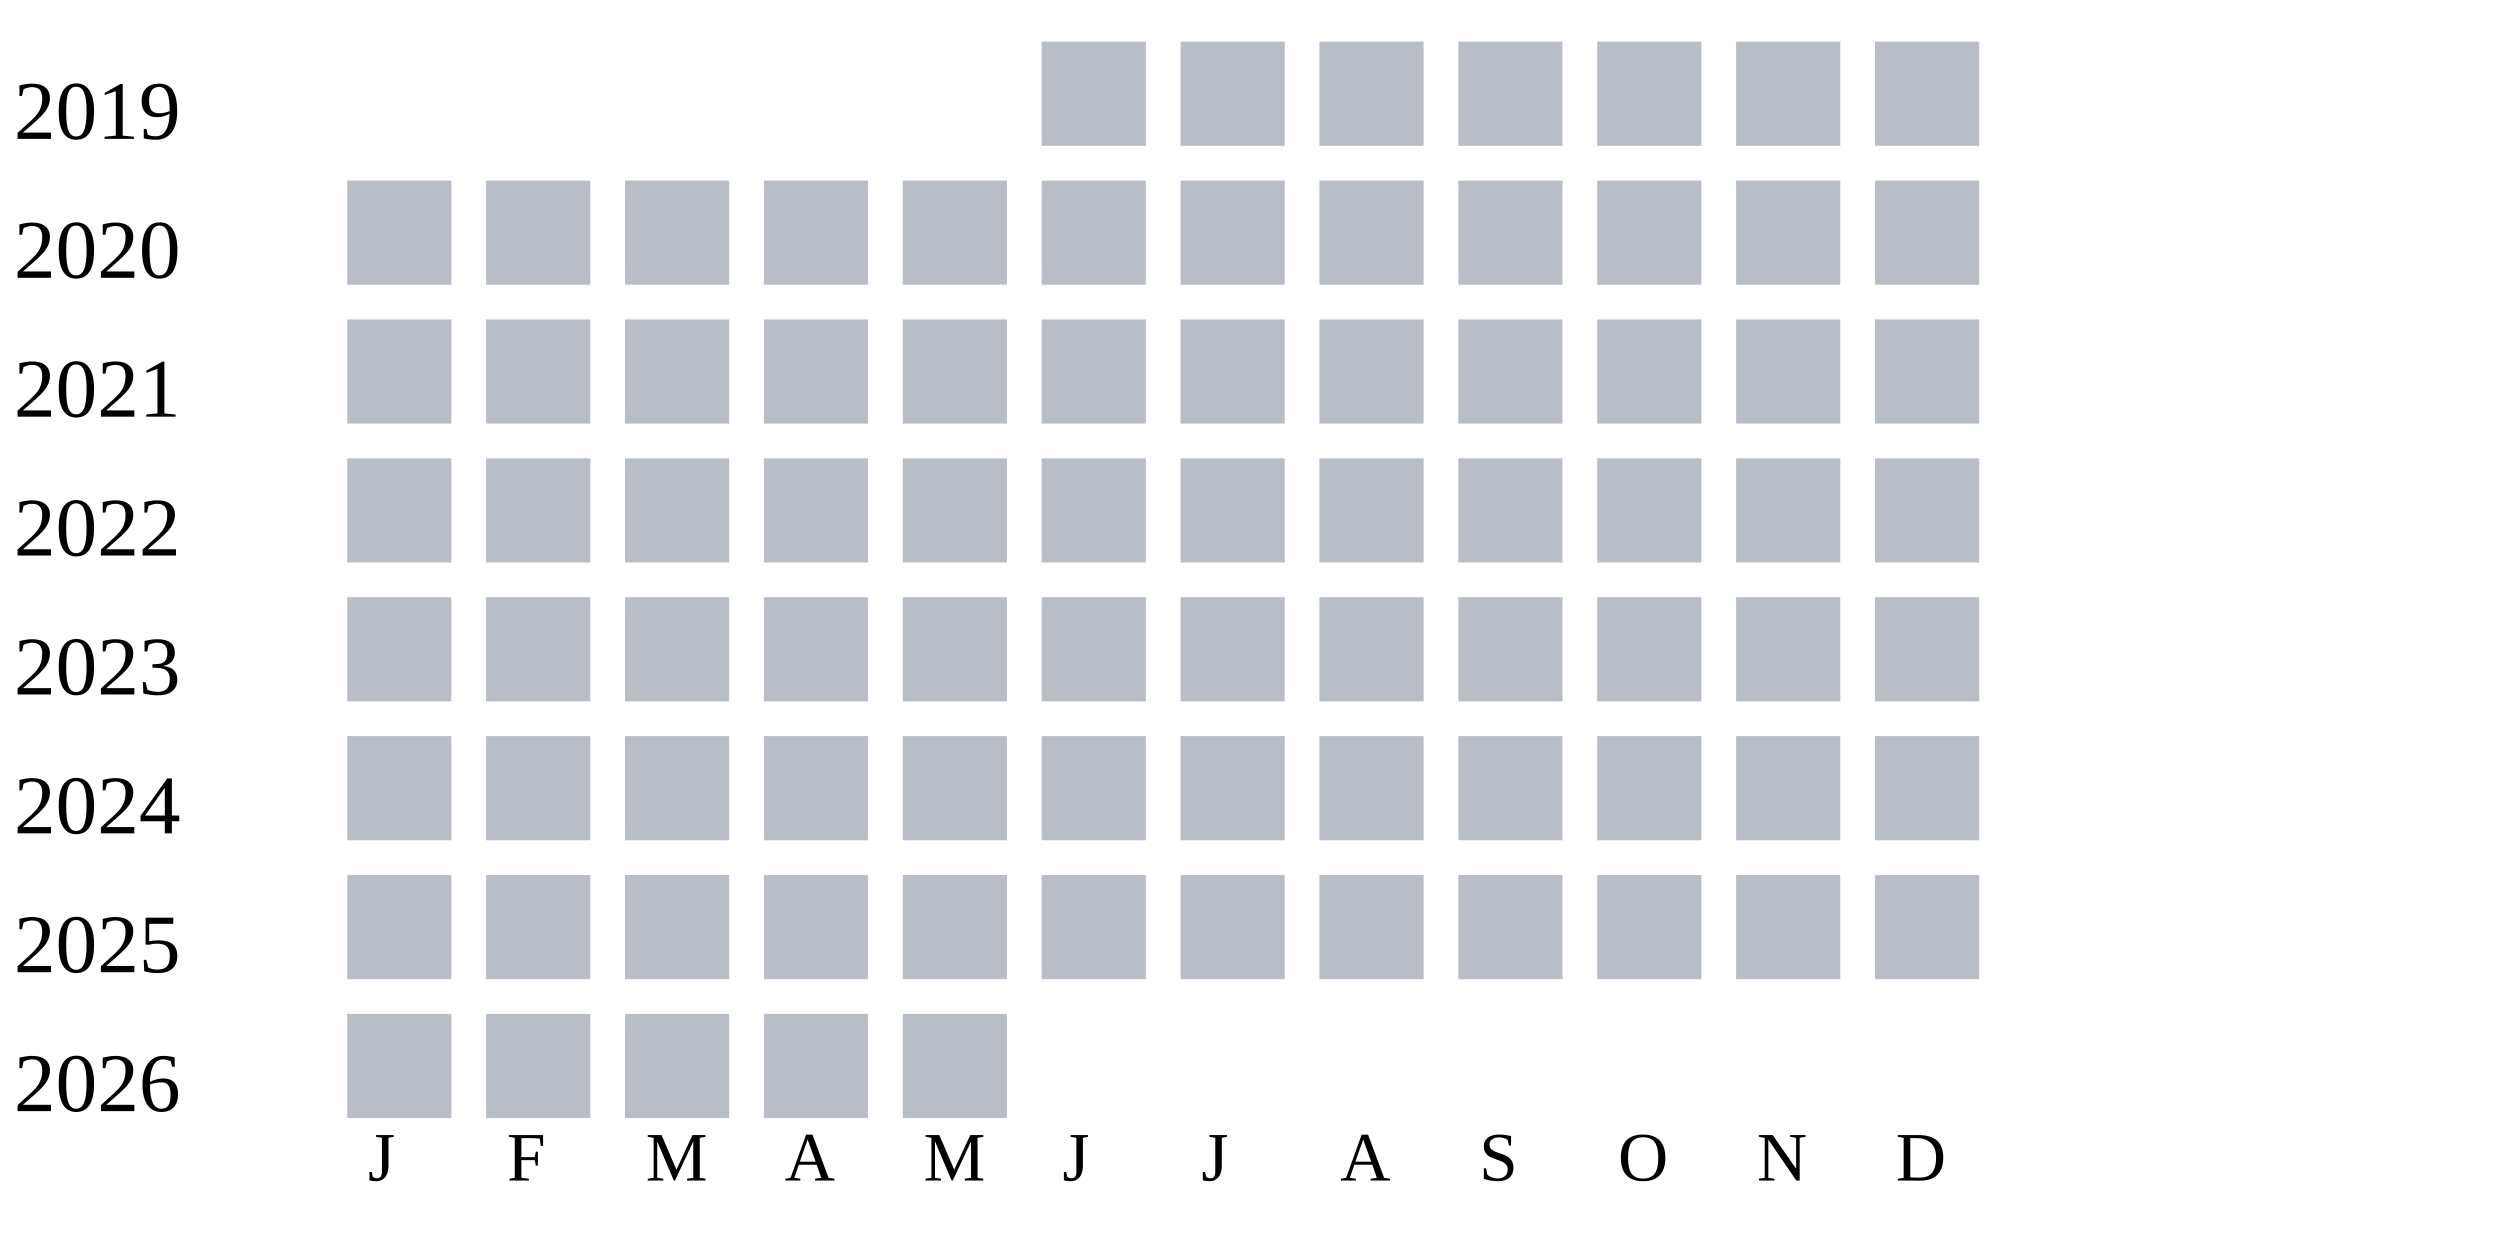
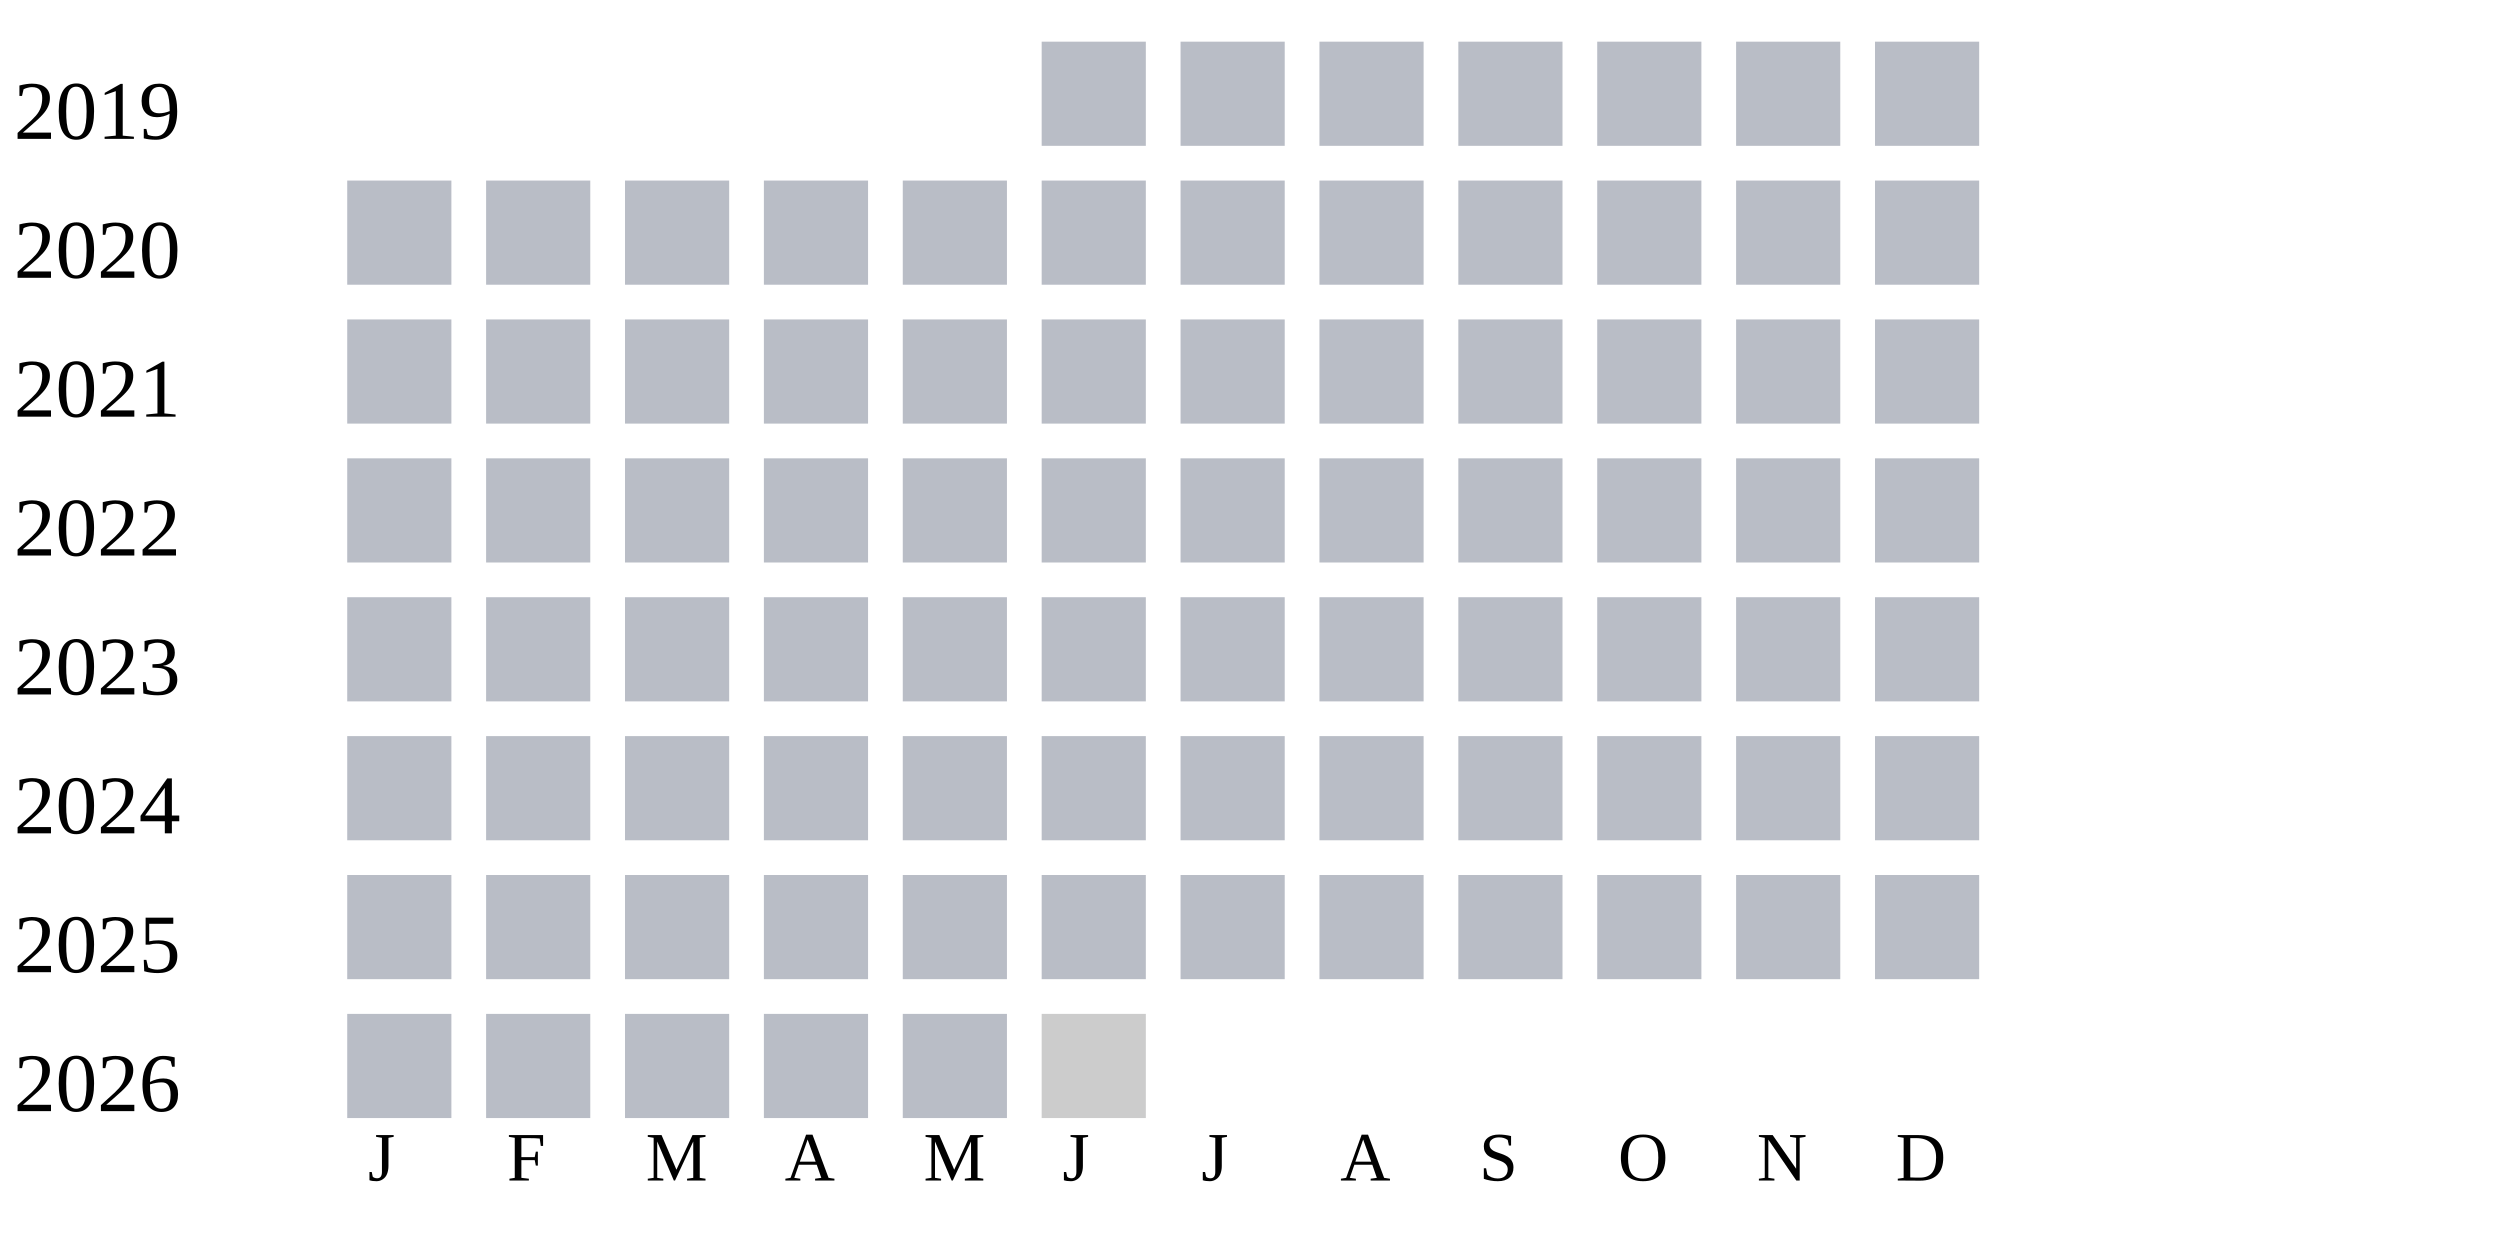
<svg xmlns="http://www.w3.org/2000/svg" width="360" height="180">
  <g transform="translate(0 0)">
    <text x="2" y="20">2019</text>
    <rect x="150" y="6" width="15" height="15" fill="#b9bdc6" />
    <rect x="170" y="6" width="15" height="15" fill="#b9bdc6" />
    <rect x="190" y="6" width="15" height="15" fill="#b9bdc6" />
    <rect x="210" y="6" width="15" height="15" fill="#b9bdc6" />
    <rect x="230" y="6" width="15" height="15" fill="#b9bdc6" />
    <rect x="250" y="6" width="15" height="15" fill="#b9bdc6" />
    <rect x="270" y="6" width="15" height="15" fill="#b9bdc6" />
  </g>
  <g transform="translate(0 20)">
    <text x="2" y="20">2020</text>
    <rect x="50" y="6" width="15" height="15" fill="#b9bdc6" />
    <rect x="70" y="6" width="15" height="15" fill="#b9bdc6" />
    <rect x="90" y="6" width="15" height="15" fill="#b9bdc6" />
    <rect x="110" y="6" width="15" height="15" fill="#b9bdc6" />
    <rect x="130" y="6" width="15" height="15" fill="#b9bdc6" />
    <rect x="150" y="6" width="15" height="15" fill="#b9bdc6" />
    <rect x="170" y="6" width="15" height="15" fill="#b9bdc6" />
    <rect x="190" y="6" width="15" height="15" fill="#b9bdc6" />
    <rect x="210" y="6" width="15" height="15" fill="#b9bdc6" />
    <rect x="230" y="6" width="15" height="15" fill="#b9bdc6" />
    <rect x="250" y="6" width="15" height="15" fill="#b9bdc6" />
    <rect x="270" y="6" width="15" height="15" fill="#b9bdc6" />
  </g>
  <g transform="translate(0 40)">
    <text x="2" y="20">2021</text>
    <rect x="50" y="6" width="15" height="15" fill="#b9bdc6" />
    <rect x="70" y="6" width="15" height="15" fill="#b9bdc6" />
    <rect x="90" y="6" width="15" height="15" fill="#b9bdc6" />
    <rect x="110" y="6" width="15" height="15" fill="#b9bdc6" />
    <rect x="130" y="6" width="15" height="15" fill="#b9bdc6" />
    <rect x="150" y="6" width="15" height="15" fill="#b9bdc6" />
    <rect x="170" y="6" width="15" height="15" fill="#b9bdc6" />
    <rect x="190" y="6" width="15" height="15" fill="#b9bdc6" />
    <rect x="210" y="6" width="15" height="15" fill="#b9bdc6" />
    <rect x="230" y="6" width="15" height="15" fill="#b9bdc6" />
    <rect x="250" y="6" width="15" height="15" fill="#b9bdc6" />
    <rect x="270" y="6" width="15" height="15" fill="#b9bdc6" />
  </g>
  <g transform="translate(0 60)">
    <text x="2" y="20">2022</text>
    <rect x="50" y="6" width="15" height="15" fill="#b9bdc6" />
    <rect x="70" y="6" width="15" height="15" fill="#b9bdc6" />
    <rect x="90" y="6" width="15" height="15" fill="#b9bdc6" />
    <rect x="110" y="6" width="15" height="15" fill="#b9bdc6" />
    <rect x="130" y="6" width="15" height="15" fill="#b9bdc6" />
    <rect x="150" y="6" width="15" height="15" fill="#b9bdc6" />
    <rect x="170" y="6" width="15" height="15" fill="#b9bdc6" />
    <rect x="190" y="6" width="15" height="15" fill="#b9bdc6" />
    <rect x="210" y="6" width="15" height="15" fill="#b9bdc6" />
    <rect x="230" y="6" width="15" height="15" fill="#b9bdc6" />
    <rect x="250" y="6" width="15" height="15" fill="#b9bdc6" />
    <rect x="270" y="6" width="15" height="15" fill="#b9bdc6" />
  </g>
  <g transform="translate(0 80)">
    <text x="2" y="20">2023</text>
    <rect x="50" y="6" width="15" height="15" fill="#b9bdc6" />
    <rect x="70" y="6" width="15" height="15" fill="#b9bdc6" />
    <rect x="90" y="6" width="15" height="15" fill="#b9bdc6" />
    <rect x="110" y="6" width="15" height="15" fill="#b9bdc6" />
    <rect x="130" y="6" width="15" height="15" fill="#b9bdc6" />
    <rect x="150" y="6" width="15" height="15" fill="#b9bdc6" />
    <rect x="170" y="6" width="15" height="15" fill="#b9bdc6" />
    <rect x="190" y="6" width="15" height="15" fill="#b9bdc6" />
    <rect x="210" y="6" width="15" height="15" fill="#b9bdc6" />
    <rect x="230" y="6" width="15" height="15" fill="#b9bdc6" />
    <rect x="250" y="6" width="15" height="15" fill="#b9bdc6" />
    <rect x="270" y="6" width="15" height="15" fill="#b9bdc6" />
  </g>
  <g transform="translate(0 100)">
    <text x="2" y="20">2024</text>
    <rect x="50" y="6" width="15" height="15" fill="#b9bdc6" />
    <rect x="70" y="6" width="15" height="15" fill="#b9bdc6" />
    <rect x="90" y="6" width="15" height="15" fill="#b9bdc6" />
    <rect x="110" y="6" width="15" height="15" fill="#b9bdc6" />
    <rect x="130" y="6" width="15" height="15" fill="#b9bdc6" />
    <rect x="150" y="6" width="15" height="15" fill="#b9bdc6" />
    <rect x="170" y="6" width="15" height="15" fill="#b9bdc6" />
    <rect x="190" y="6" width="15" height="15" fill="#b9bdc6" />
    <rect x="210" y="6" width="15" height="15" fill="#b9bdc6" />
    <rect x="230" y="6" width="15" height="15" fill="#b9bdc6" />
    <rect x="250" y="6" width="15" height="15" fill="#b9bdc6" />
    <rect x="270" y="6" width="15" height="15" fill="#b9bdc6" />
  </g>
  <g transform="translate(0 120)">
    <text x="2" y="20">2025</text>
    <rect x="50" y="6" width="15" height="15" fill="#b9bdc6" />
    <rect x="70" y="6" width="15" height="15" fill="#b9bdc6" />
    <rect x="90" y="6" width="15" height="15" fill="#b9bdc6" />
    <rect x="110" y="6" width="15" height="15" fill="#b9bdc6" />
    <rect x="130" y="6" width="15" height="15" fill="#b9bdc6" />
    <rect x="150" y="6" width="15" height="15" fill="#b9bdc6" />
    <rect x="170" y="6" width="15" height="15" fill="#b9bdc6" />
    <rect x="190" y="6" width="15" height="15" fill="#b9bdc6" />
    <rect x="210" y="6" width="15" height="15" fill="#b9bdc6" />
    <rect x="230" y="6" width="15" height="15" fill="#b9bdc6" />
    <rect x="250" y="6" width="15" height="15" fill="#b9bdc6" />
    <rect x="270" y="6" width="15" height="15" fill="#b9bdc6" />
  </g>
  <g transform="translate(0 140)">
    <text x="2" y="20">2026</text>
    <rect x="50" y="6" width="15" height="15" fill="#b9bdc6" />
    <rect x="70" y="6" width="15" height="15" fill="#b9bdc6" />
    <rect x="90" y="6" width="15" height="15" fill="#b9bdc6" />
    <rect x="110" y="6" width="15" height="15" fill="#b9bdc6" />
    <rect x="130" y="6" width="15" height="15" fill="#b9bdc6" />
+     <rect x="150" y="6" width="15" height="15" fill="#cccccc" />
  </g>
  <text style="font-size: 10px; text-align: center" x="53" y="170">J</text>
  <text style="font-size: 10px; text-align: center" x="73" y="170">F</text>
  <text style="font-size: 10px; text-align: center" x="93" y="170">M</text>
  <text style="font-size: 10px; text-align: center" x="113" y="170">A</text>
  <text style="font-size: 10px; text-align: center" x="133" y="170">M</text>
  <text style="font-size: 10px; text-align: center" x="153" y="170">J</text>
  <text style="font-size: 10px; text-align: center" x="173" y="170">J</text>
  <text style="font-size: 10px; text-align: center" x="193" y="170">A</text>
  <text style="font-size: 10px; text-align: center" x="213" y="170">S</text>
  <text style="font-size: 10px; text-align: center" x="233" y="170">O</text>
  <text style="font-size: 10px; text-align: center" x="253" y="170">N</text>
  <text style="font-size: 10px; text-align: center" x="273" y="170">D</text>
  <text style="font-size: 10px;" x="155" y="189">Less</text>
  <rect fill="#b9bdc6" width="10" height="10" x="180" y="180" />
  <rect fill="#919fba" width="10" height="10" x="195" y="180" />
  <rect fill="#6882ae" width="10" height="10" x="210" y="180" />
  <rect fill="#005a9c" width="10" height="10" x="225" y="180" />
  <text x="240" y="189" style="font-size: 10px;">More</text>
</svg>
